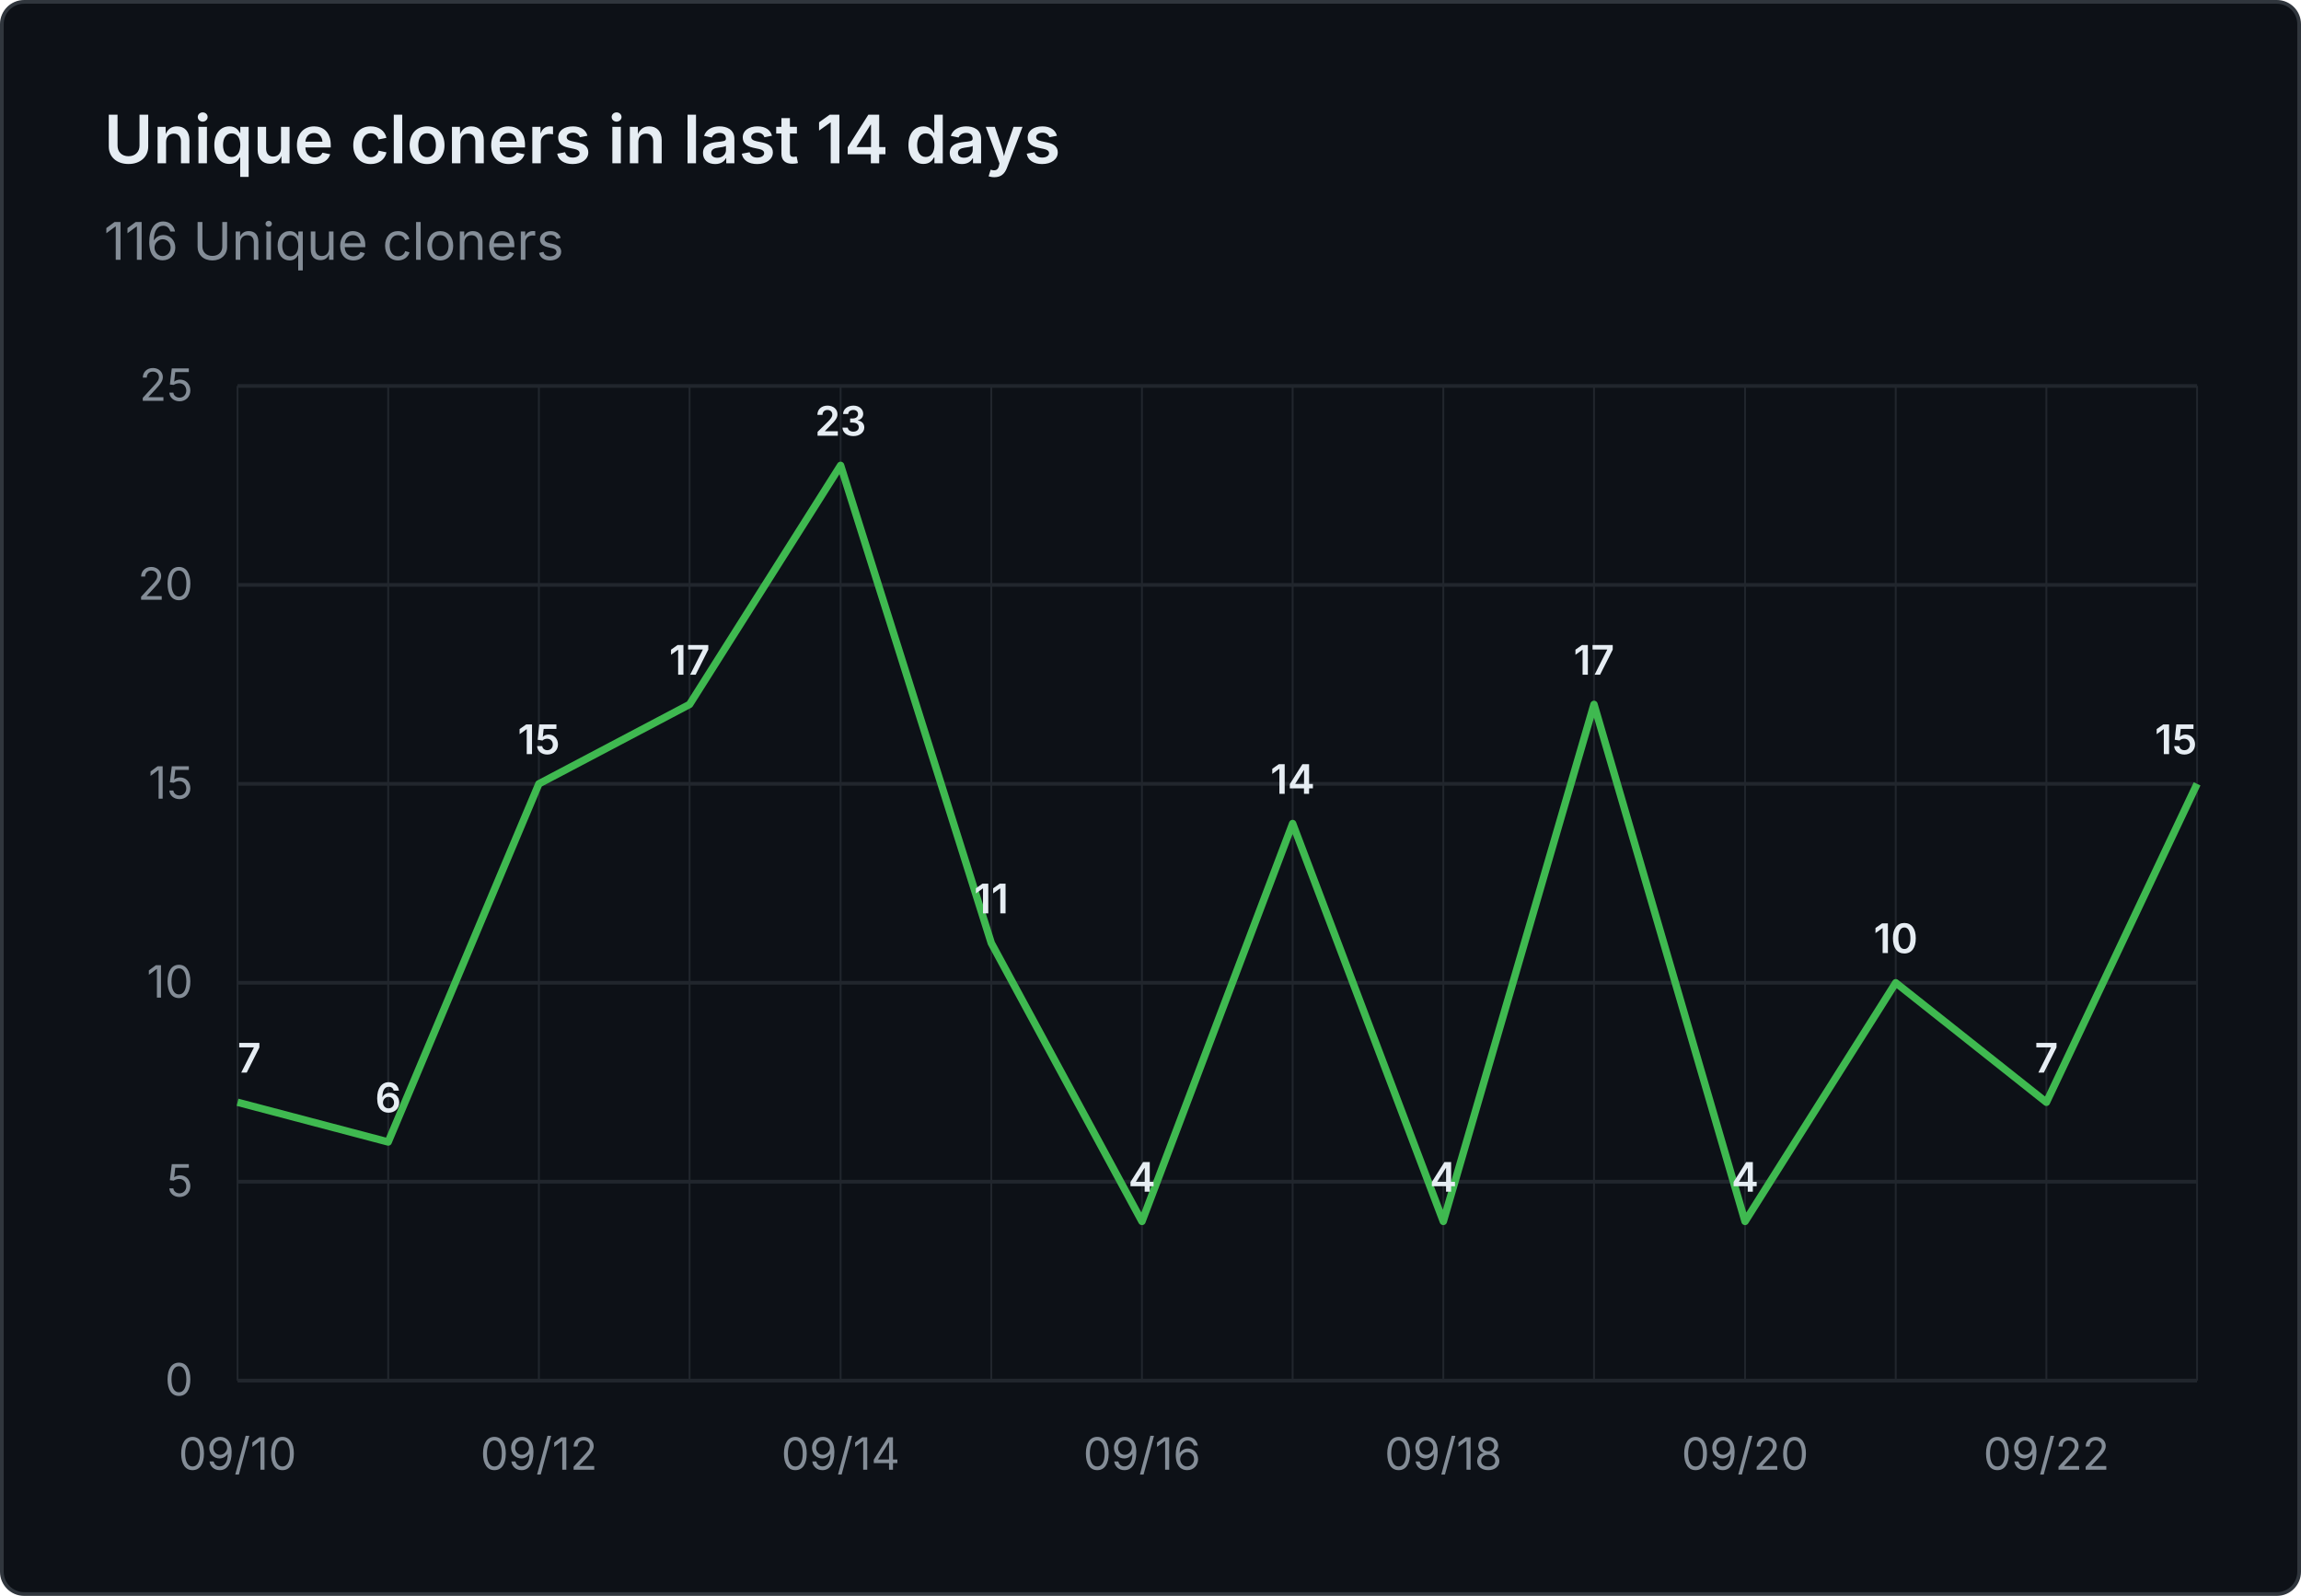
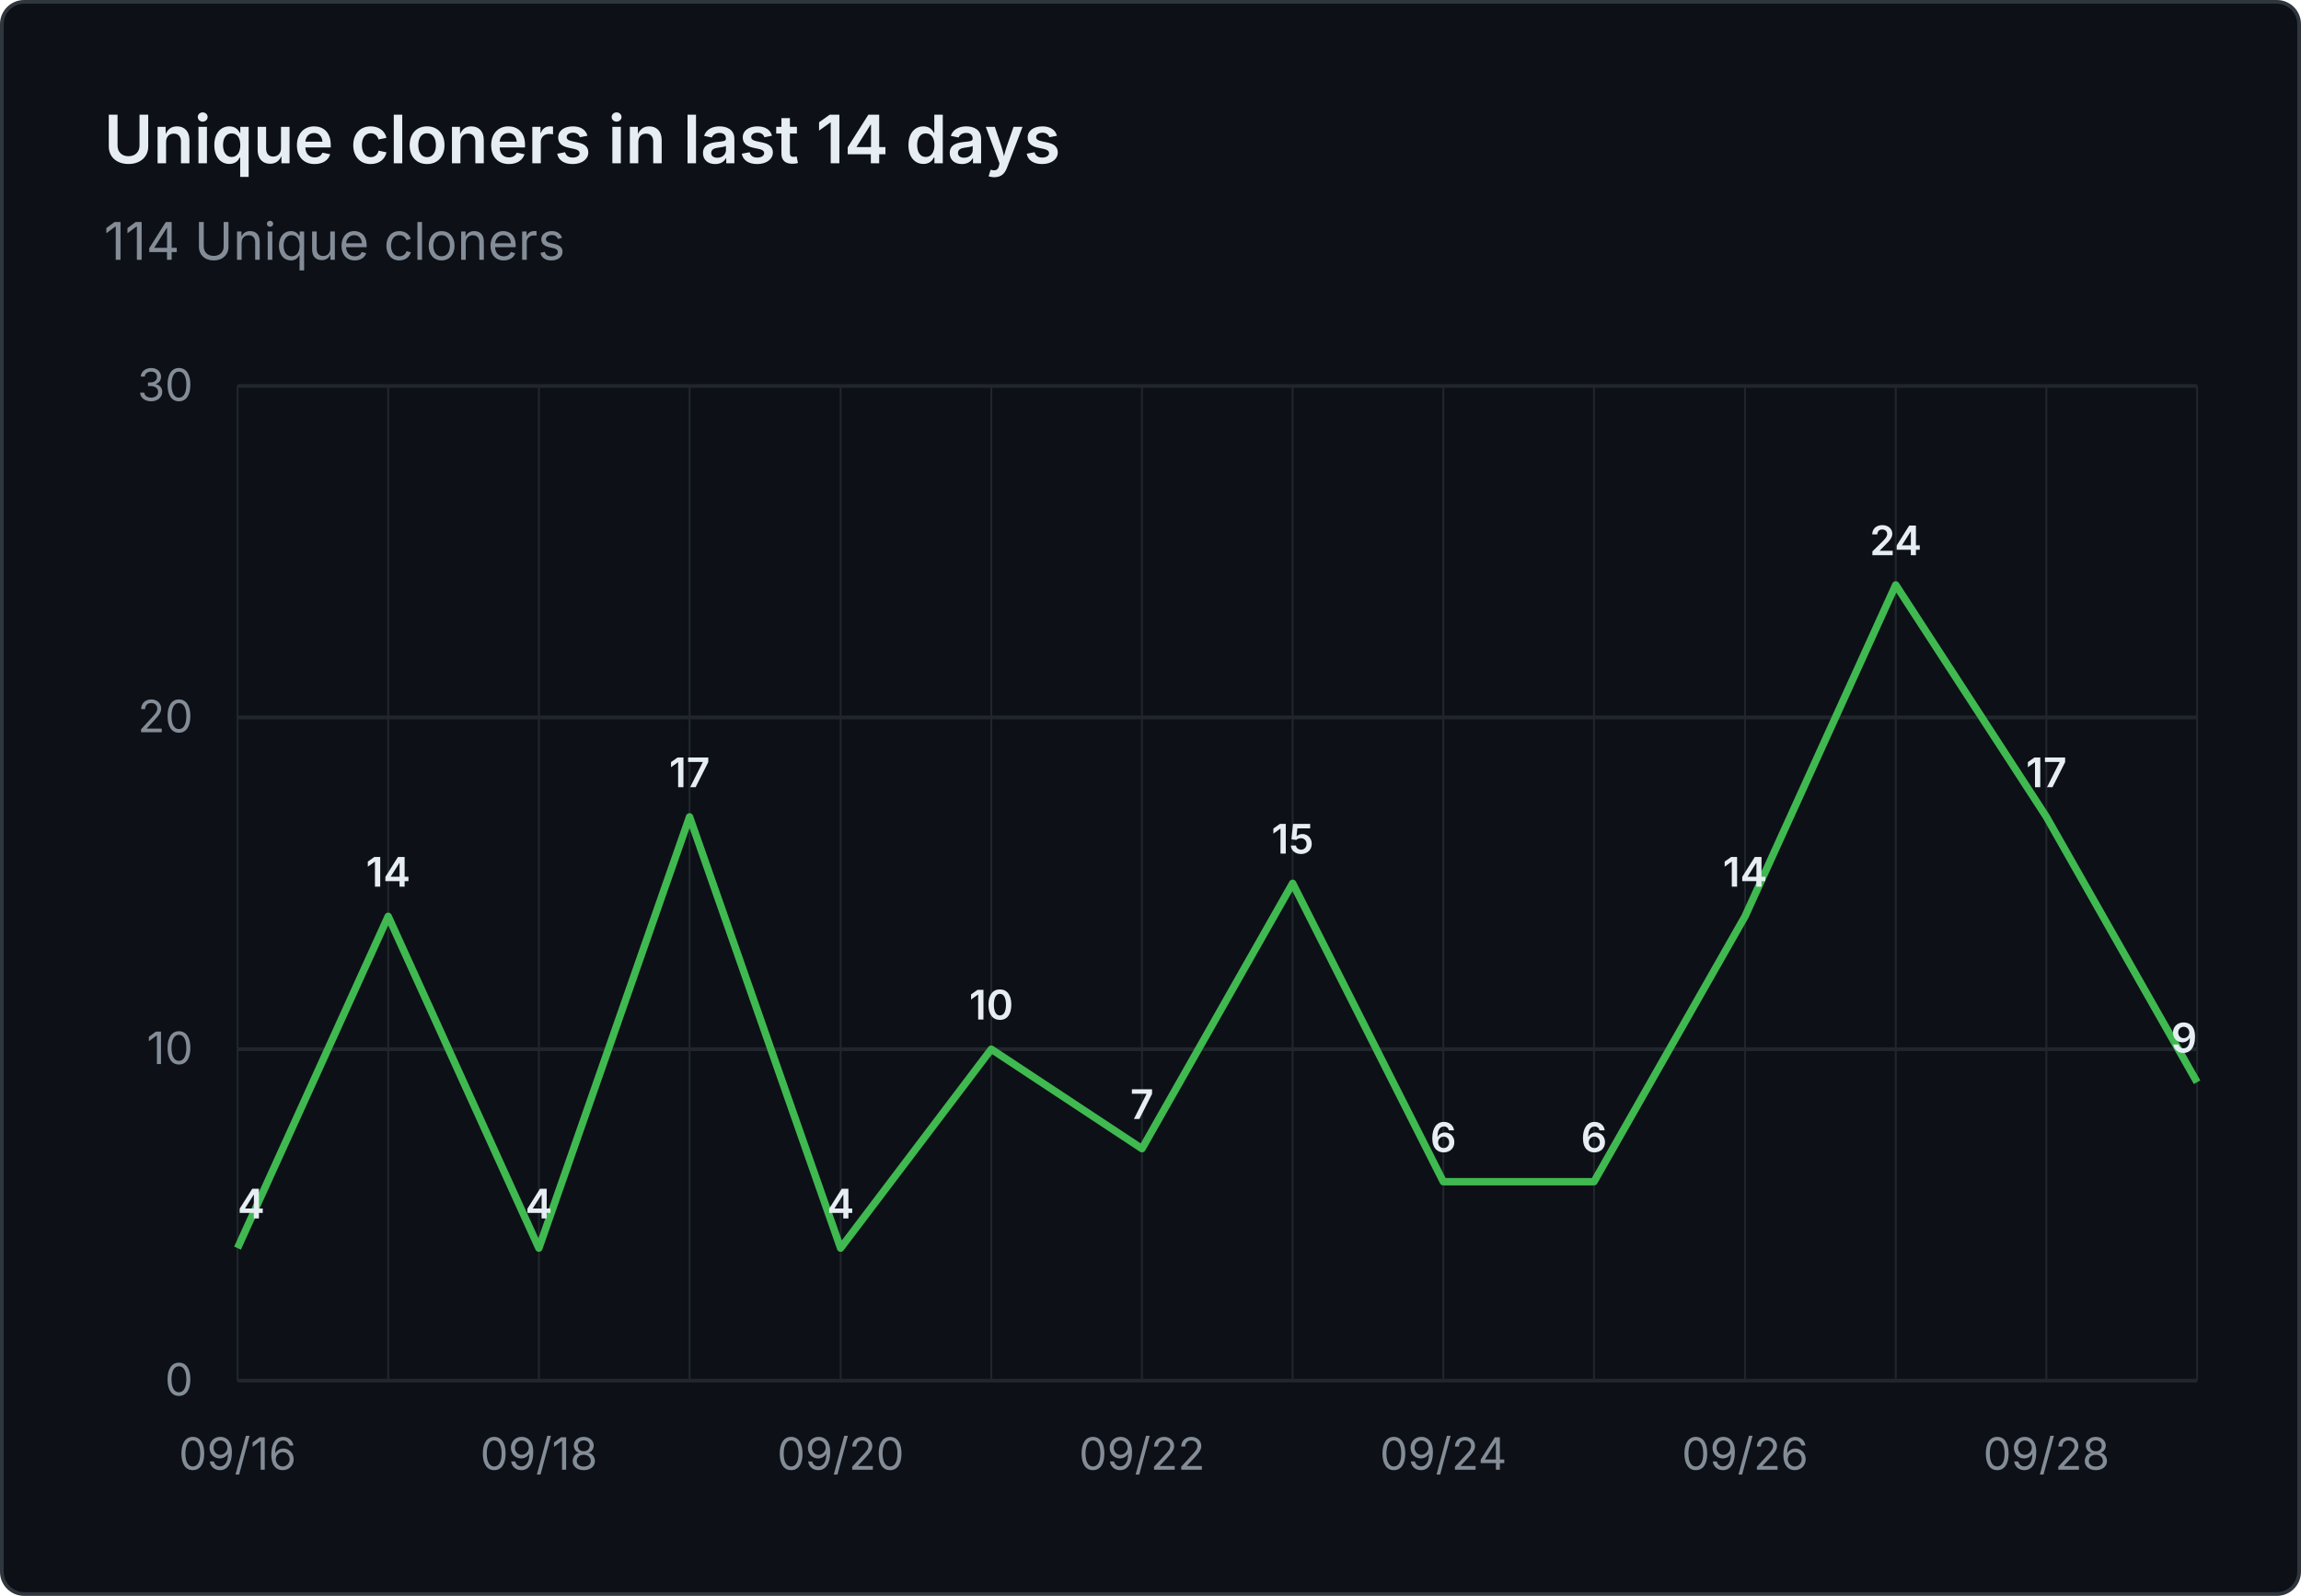
- <svg xmlns="http://www.w3.org/2000/svg" viewBox="0 0 620 430" width="620" height="430" role="img" aria-label="Unique cloners in last 14 days: 116 Unique cloners">
+ <svg xmlns="http://www.w3.org/2000/svg" viewBox="0 0 620 430" width="620" height="430" role="img" aria-label="Unique cloners in last 14 days: 114 Unique cloners">
  <rect x="0.5" y="0.5" width="619" height="429" fill="#0d1117" stroke="#30363d" rx="6" />
  <g font-family="system-ui, -apple-system, 'Segoe UI', sans-serif">
    <text x="28" y="44" fill="#e6edf3" font-size="18" font-weight="600">Unique cloners in last 14 days</text>
-     <text x="28" y="70" fill="#848d97" font-size="14">116 Unique cloners</text>
+     <text x="28" y="70" fill="#848d97" font-size="14">114 Unique cloners</text>
    <line x1="64" y1="372.0" x2="592" y2="372.0" stroke="#21262d" stroke-width="1" />
    <text x="52" y="376.0" text-anchor="end" fill="#848d97" font-size="12">0</text>
-     <line x1="64" y1="318.4" x2="592" y2="318.4" stroke="#21262d" stroke-width="1" />
-     <text x="52" y="322.4" text-anchor="end" fill="#848d97" font-size="12">5</text>
-     <line x1="64" y1="264.8" x2="592" y2="264.8" stroke="#21262d" stroke-width="1" />
-     <text x="52" y="268.8" text-anchor="end" fill="#848d97" font-size="12">10</text>
-     <line x1="64" y1="211.2" x2="592" y2="211.2" stroke="#21262d" stroke-width="1" />
-     <text x="52" y="215.2" text-anchor="end" fill="#848d97" font-size="12">15</text>
-     <line x1="64" y1="157.6" x2="592" y2="157.6" stroke="#21262d" stroke-width="1" />
-     <text x="52" y="161.6" text-anchor="end" fill="#848d97" font-size="12">20</text>
+     <line x1="64" y1="282.7" x2="592" y2="282.7" stroke="#21262d" stroke-width="1" />
+     <text x="52" y="286.7" text-anchor="end" fill="#848d97" font-size="12">10</text>
+     <line x1="64" y1="193.3" x2="592" y2="193.3" stroke="#21262d" stroke-width="1" />
+     <text x="52" y="197.3" text-anchor="end" fill="#848d97" font-size="12">20</text>
    <line x1="64" y1="104.0" x2="592" y2="104.0" stroke="#21262d" stroke-width="1" />
-     <text x="52" y="108.0" text-anchor="end" fill="#848d97" font-size="12">25</text>
+     <text x="52" y="108.0" text-anchor="end" fill="#848d97" font-size="12">30</text>
    <line x1="64.0" y1="104" x2="64.0" y2="372" stroke="#21262d" stroke-width="0.5" />
    <line x1="104.6" y1="104" x2="104.6" y2="372" stroke="#21262d" stroke-width="0.5" />
    <line x1="145.2" y1="104" x2="145.2" y2="372" stroke="#21262d" stroke-width="0.5" />
    <line x1="185.8" y1="104" x2="185.8" y2="372" stroke="#21262d" stroke-width="0.5" />
    <line x1="226.5" y1="104" x2="226.5" y2="372" stroke="#21262d" stroke-width="0.5" />
    <line x1="267.1" y1="104" x2="267.1" y2="372" stroke="#21262d" stroke-width="0.5" />
    <line x1="307.7" y1="104" x2="307.7" y2="372" stroke="#21262d" stroke-width="0.5" />
    <line x1="348.3" y1="104" x2="348.3" y2="372" stroke="#21262d" stroke-width="0.5" />
    <line x1="388.9" y1="104" x2="388.9" y2="372" stroke="#21262d" stroke-width="0.5" />
    <line x1="429.5" y1="104" x2="429.5" y2="372" stroke="#21262d" stroke-width="0.5" />
    <line x1="470.2" y1="104" x2="470.2" y2="372" stroke="#21262d" stroke-width="0.5" />
    <line x1="510.8" y1="104" x2="510.8" y2="372" stroke="#21262d" stroke-width="0.5" />
    <line x1="551.4" y1="104" x2="551.4" y2="372" stroke="#21262d" stroke-width="0.5" />
    <line x1="592.0" y1="104" x2="592.0" y2="372" stroke="#21262d" stroke-width="0.5" />
-     <text x="64.0" y="396" text-anchor="middle" fill="#848d97" font-size="12">09/10</text>
-     <text x="145.2" y="396" text-anchor="middle" fill="#848d97" font-size="12">09/12</text>
-     <text x="226.5" y="396" text-anchor="middle" fill="#848d97" font-size="12">09/14</text>
-     <text x="307.7" y="396" text-anchor="middle" fill="#848d97" font-size="12">09/16</text>
-     <text x="388.9" y="396" text-anchor="middle" fill="#848d97" font-size="12">09/18</text>
-     <text x="470.2" y="396" text-anchor="middle" fill="#848d97" font-size="12">09/20</text>
-     <text x="551.4" y="396" text-anchor="middle" fill="#848d97" font-size="12">09/22</text>
-     <path d="M 64.0 297.0 L 104.6 307.7 L 145.2 211.2 L 185.8 189.8 L 226.5 125.4 L 267.1 254.1 L 307.7 329.1 L 348.3 221.9 L 388.9 329.1 L 429.5 189.8 L 470.2 329.1 L 510.8 264.8 L 551.4 297.0 L 592.0 211.2" fill="none" stroke="#3fb950" stroke-width="2" stroke-linejoin="round" />
-     <text x="64.0" y="289.0" text-anchor="start" fill="#e6edf3" font-size="11" font-weight="600">7</text>
-     <text x="104.6" y="299.7" text-anchor="middle" fill="#e6edf3" font-size="11" font-weight="600">6</text>
-     <text x="145.2" y="203.2" text-anchor="middle" fill="#e6edf3" font-size="11" font-weight="600">15</text>
-     <text x="185.8" y="181.8" text-anchor="middle" fill="#e6edf3" font-size="11" font-weight="600">17</text>
-     <text x="226.5" y="117.4" text-anchor="middle" fill="#e6edf3" font-size="11" font-weight="600">23</text>
-     <text x="267.1" y="246.1" text-anchor="middle" fill="#e6edf3" font-size="11" font-weight="600">11</text>
-     <text x="307.7" y="321.1" text-anchor="middle" fill="#e6edf3" font-size="11" font-weight="600">4</text>
-     <text x="348.3" y="213.9" text-anchor="middle" fill="#e6edf3" font-size="11" font-weight="600">14</text>
-     <text x="388.9" y="321.1" text-anchor="middle" fill="#e6edf3" font-size="11" font-weight="600">4</text>
-     <text x="429.5" y="181.8" text-anchor="middle" fill="#e6edf3" font-size="11" font-weight="600">17</text>
-     <text x="470.2" y="321.1" text-anchor="middle" fill="#e6edf3" font-size="11" font-weight="600">4</text>
-     <text x="510.8" y="256.8" text-anchor="middle" fill="#e6edf3" font-size="11" font-weight="600">10</text>
-     <text x="551.4" y="289.0" text-anchor="middle" fill="#e6edf3" font-size="11" font-weight="600">7</text>
-     <text x="592.0" y="203.2" text-anchor="end" fill="#e6edf3" font-size="11" font-weight="600">15</text>
+     <text x="64.0" y="396" text-anchor="middle" fill="#848d97" font-size="12">09/16</text>
+     <text x="145.2" y="396" text-anchor="middle" fill="#848d97" font-size="12">09/18</text>
+     <text x="226.5" y="396" text-anchor="middle" fill="#848d97" font-size="12">09/20</text>
+     <text x="307.7" y="396" text-anchor="middle" fill="#848d97" font-size="12">09/22</text>
+     <text x="388.9" y="396" text-anchor="middle" fill="#848d97" font-size="12">09/24</text>
+     <text x="470.2" y="396" text-anchor="middle" fill="#848d97" font-size="12">09/26</text>
+     <text x="551.4" y="396" text-anchor="middle" fill="#848d97" font-size="12">09/28</text>
+     <path d="M 64.0 336.3 L 104.6 246.9 L 145.2 336.3 L 185.8 220.1 L 226.5 336.3 L 267.1 282.7 L 307.7 309.5 L 348.3 238.0 L 388.9 318.4 L 429.5 318.4 L 470.2 246.9 L 510.8 157.6 L 551.4 220.1 L 592.0 291.6" fill="none" stroke="#3fb950" stroke-width="2" stroke-linejoin="round" />
+     <text x="64.0" y="328.3" text-anchor="start" fill="#e6edf3" font-size="11" font-weight="600">4</text>
+     <text x="104.6" y="238.9" text-anchor="middle" fill="#e6edf3" font-size="11" font-weight="600">14</text>
+     <text x="145.2" y="328.3" text-anchor="middle" fill="#e6edf3" font-size="11" font-weight="600">4</text>
+     <text x="185.8" y="212.1" text-anchor="middle" fill="#e6edf3" font-size="11" font-weight="600">17</text>
+     <text x="226.5" y="328.3" text-anchor="middle" fill="#e6edf3" font-size="11" font-weight="600">4</text>
+     <text x="267.1" y="274.7" text-anchor="middle" fill="#e6edf3" font-size="11" font-weight="600">10</text>
+     <text x="307.7" y="301.5" text-anchor="middle" fill="#e6edf3" font-size="11" font-weight="600">7</text>
+     <text x="348.3" y="230.0" text-anchor="middle" fill="#e6edf3" font-size="11" font-weight="600">15</text>
+     <text x="388.9" y="310.4" text-anchor="middle" fill="#e6edf3" font-size="11" font-weight="600">6</text>
+     <text x="429.5" y="310.4" text-anchor="middle" fill="#e6edf3" font-size="11" font-weight="600">6</text>
+     <text x="470.2" y="238.9" text-anchor="middle" fill="#e6edf3" font-size="11" font-weight="600">14</text>
+     <text x="510.8" y="149.6" text-anchor="middle" fill="#e6edf3" font-size="11" font-weight="600">24</text>
+     <text x="551.4" y="212.1" text-anchor="middle" fill="#e6edf3" font-size="11" font-weight="600">17</text>
+     <text x="592.0" y="283.6" text-anchor="end" fill="#e6edf3" font-size="11" font-weight="600">9</text>
  </g>
</svg>
